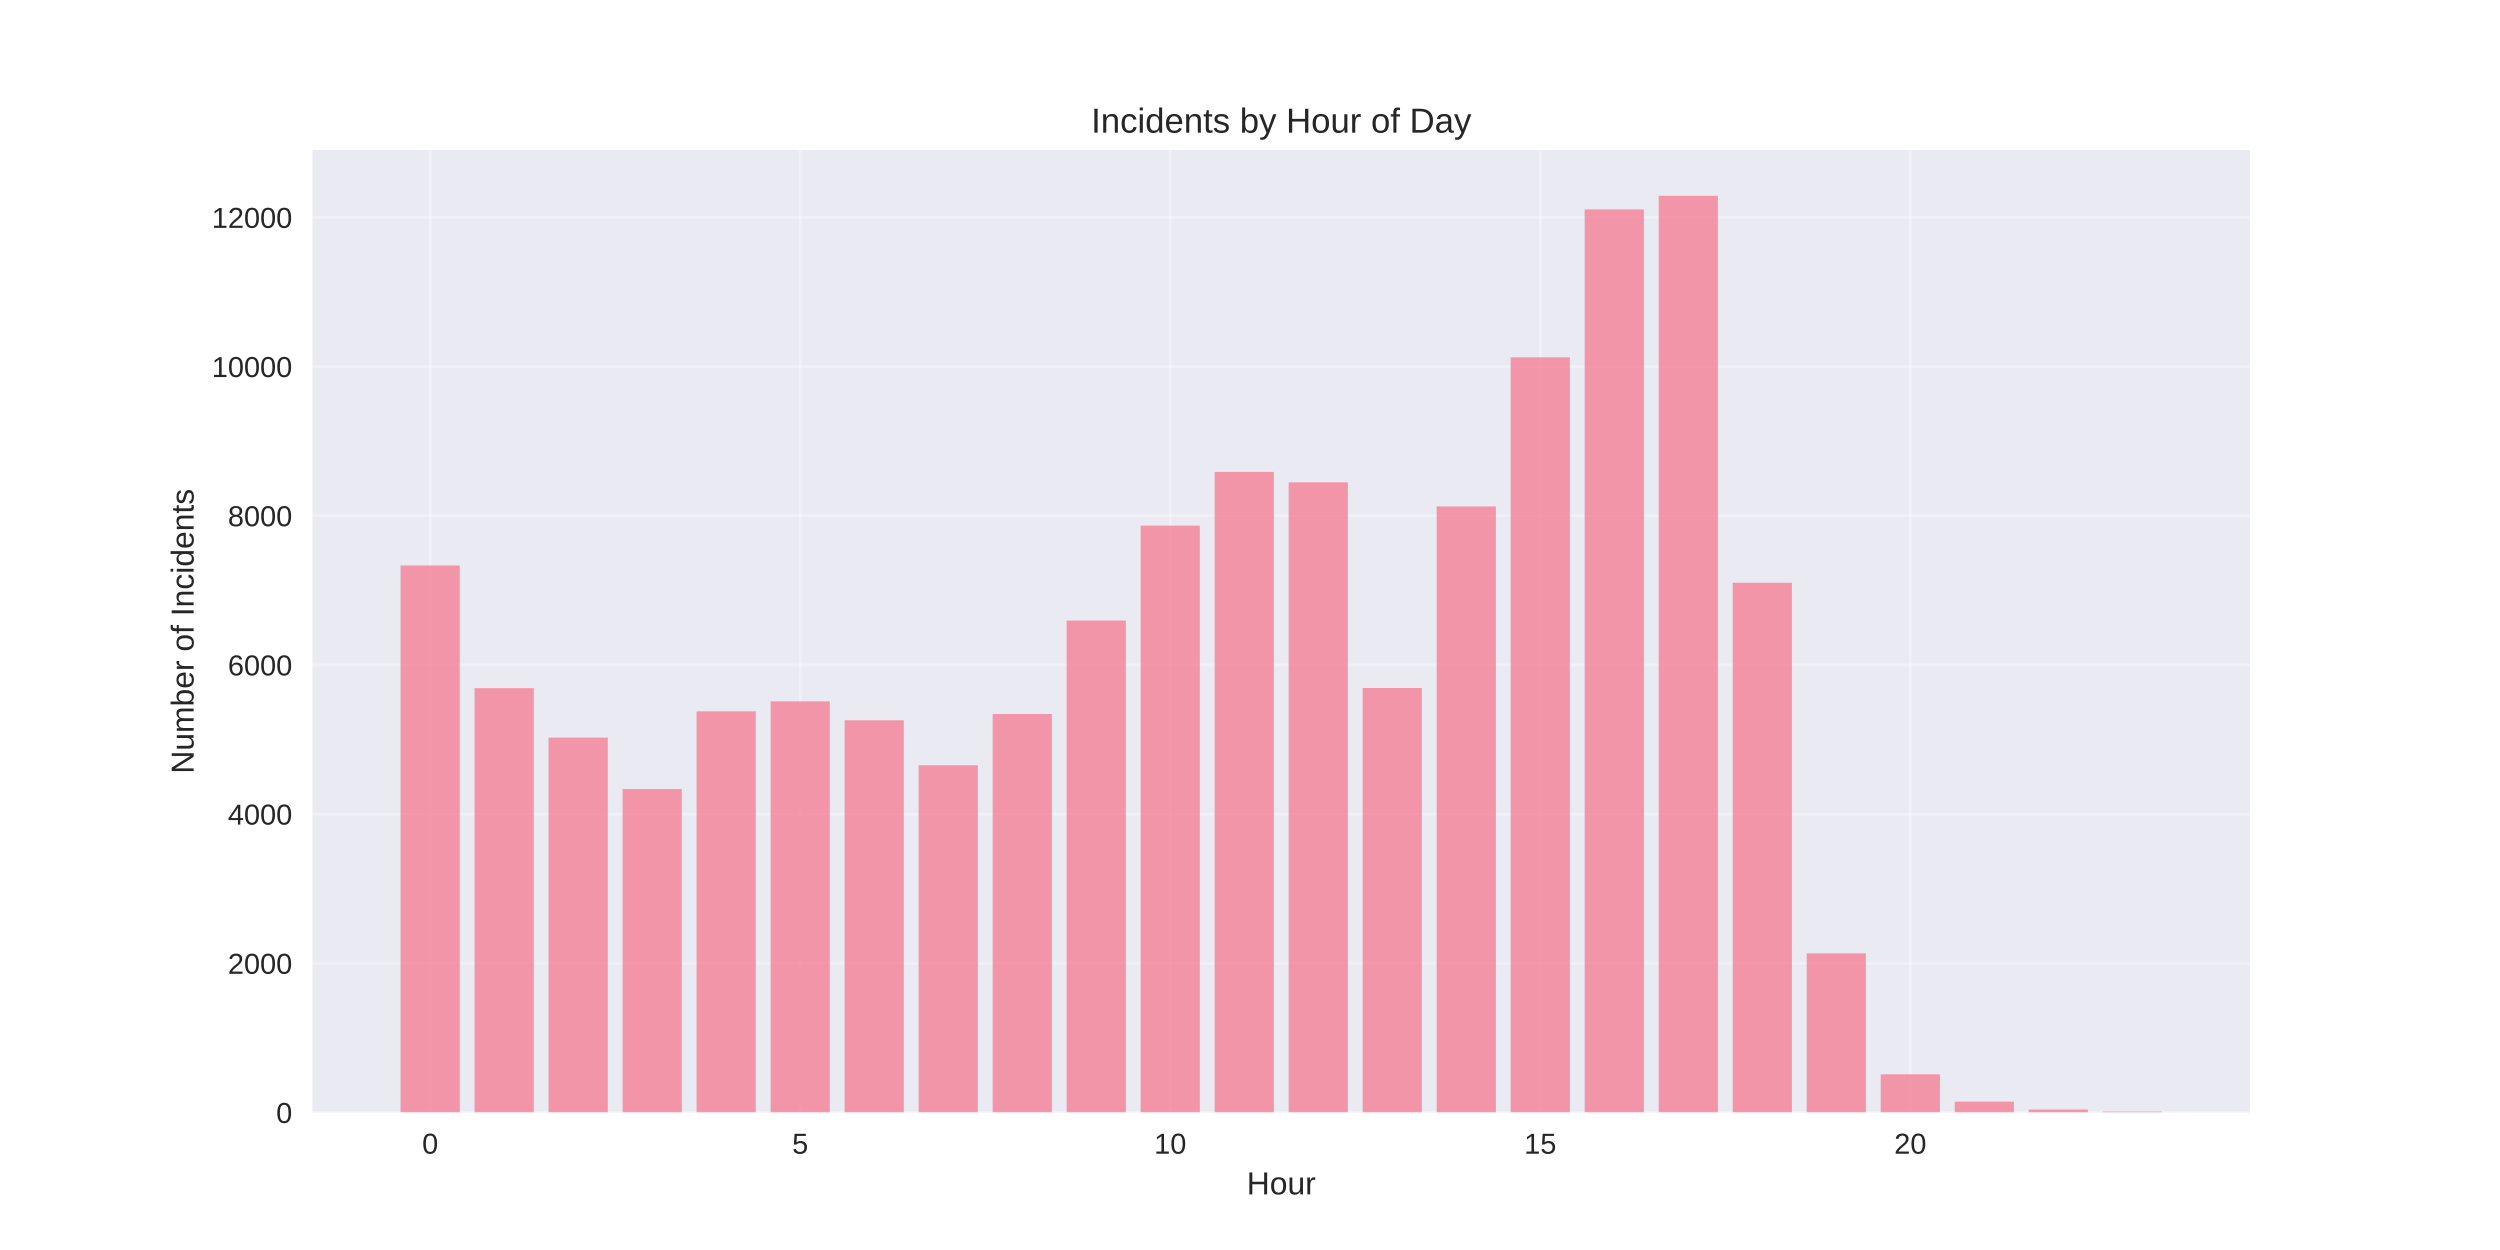
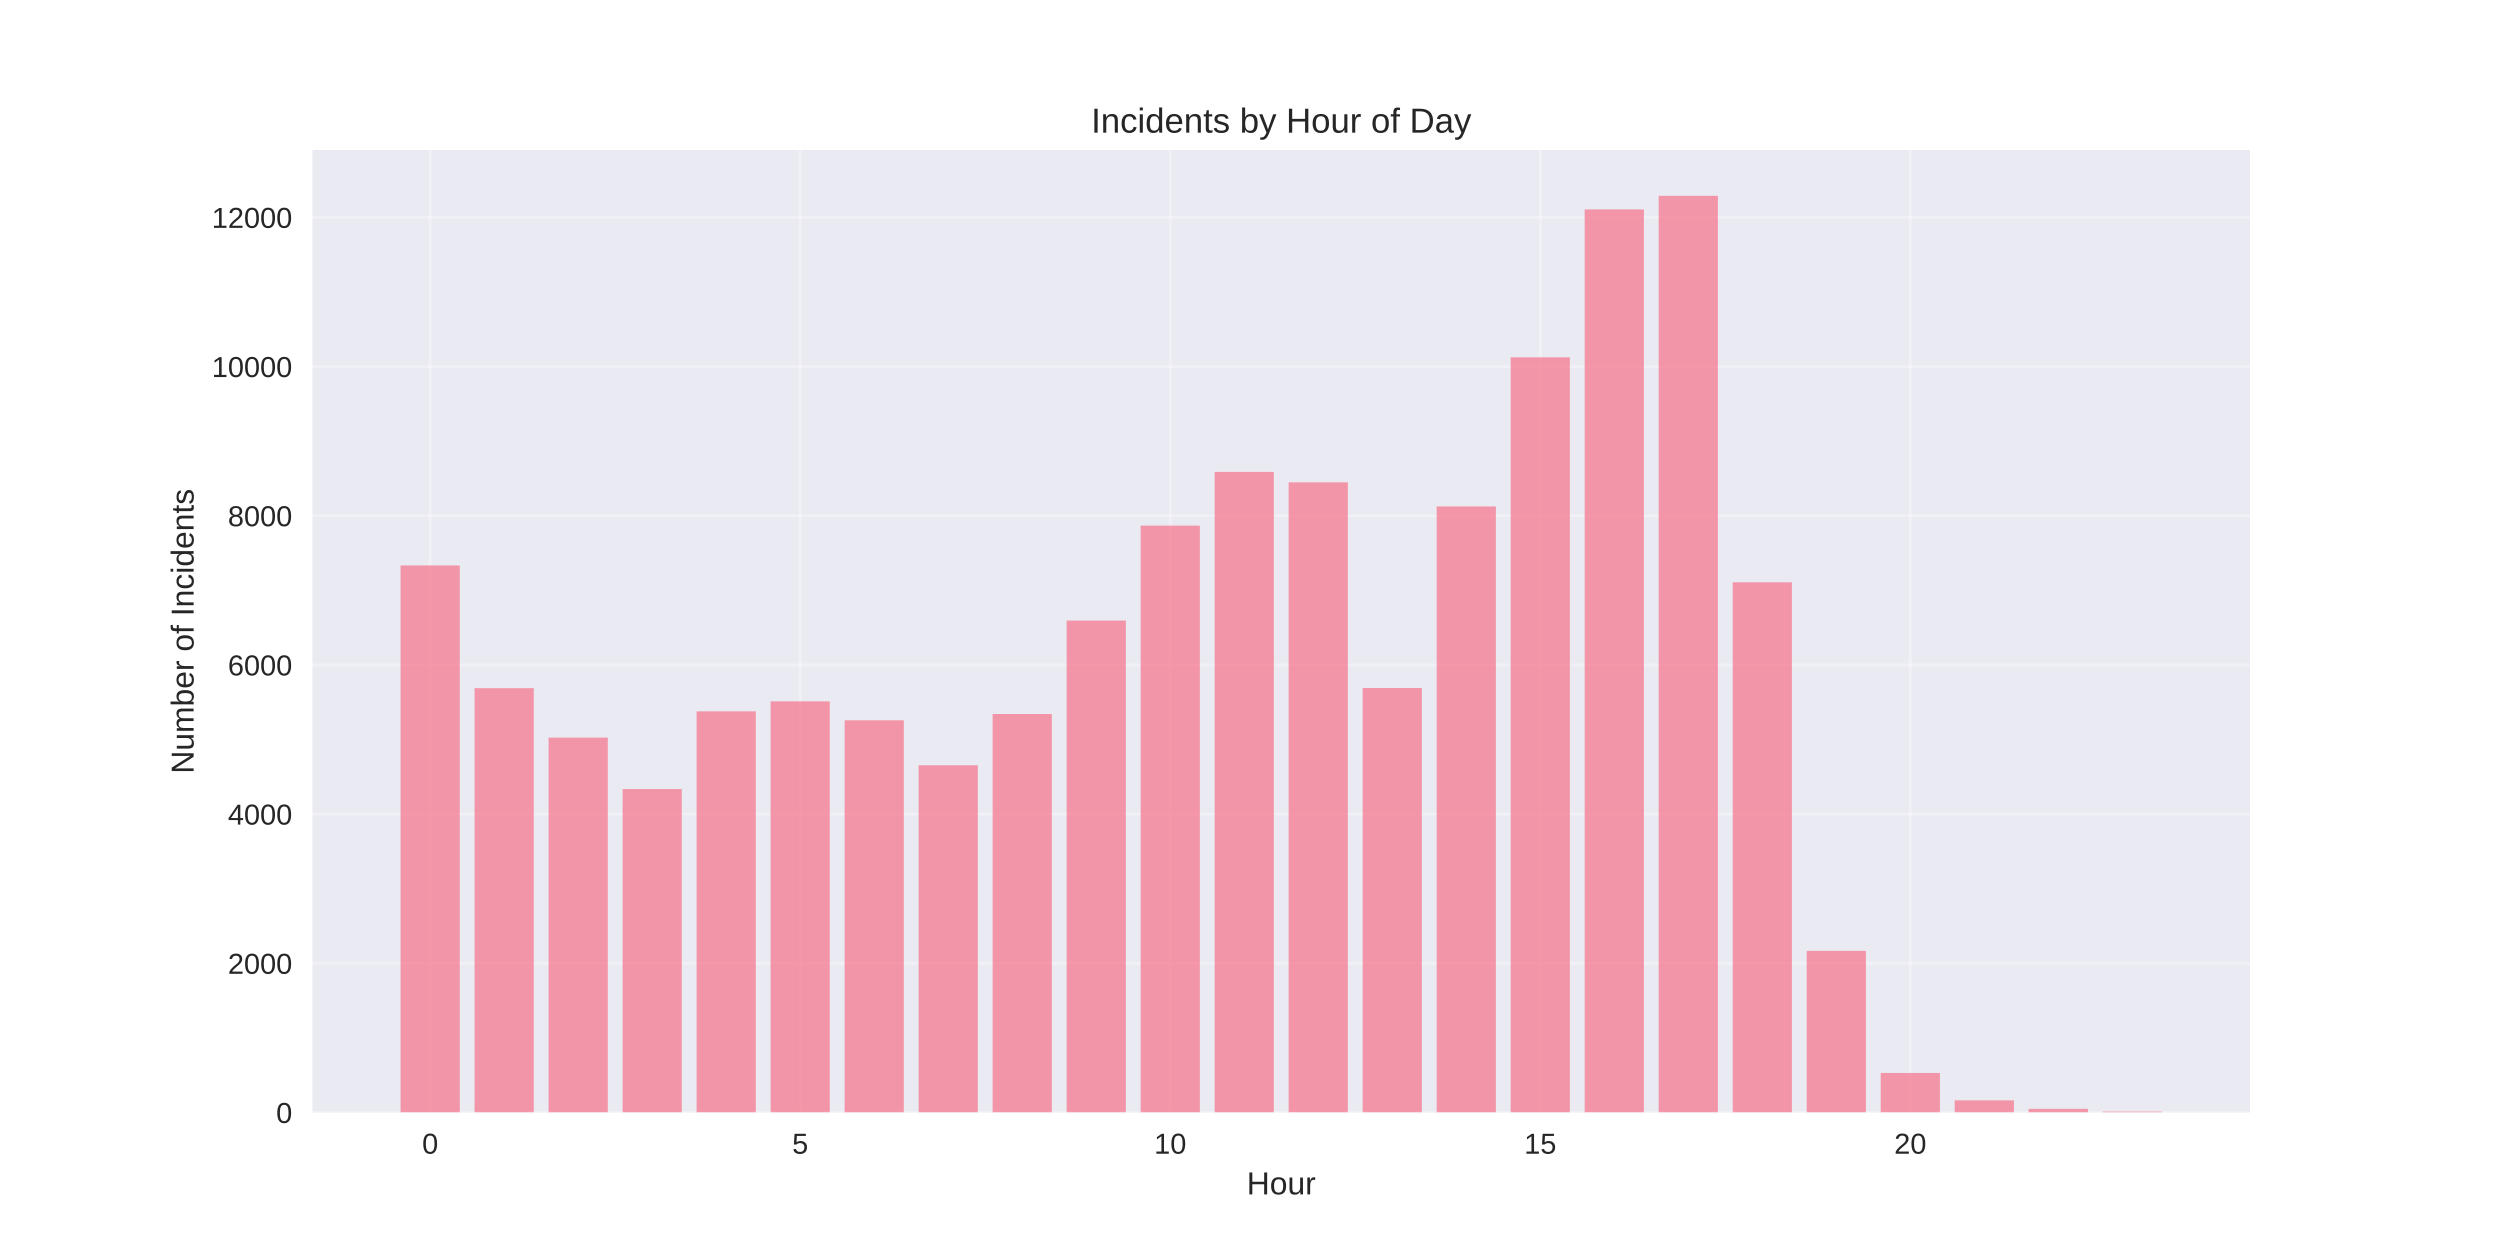
<svg xmlns="http://www.w3.org/2000/svg" width="864pt" height="432pt" viewBox="0 0 864 432" version="1.1">
  <defs>
    <style type="text/css">*{stroke-linejoin: round; stroke-linecap: butt}</style>
  </defs>
  <g id="figure_1">
    <g id="patch_1">
      <path d="M 0 432  L 864 432  L 864 0  L 0 0  z " style="fill: #ffffff" />
    </g>
    <g id="axes_1">
      <g id="patch_2">
        <path d="M 108 384.48  L 777.6 384.48  L 777.6 51.84  L 108 51.84  z " style="fill: #eaeaf2" />
      </g>
      <g id="matplotlib.axis_1">
        <g id="xtick_1">
          <g id="line2d_1">
-             <path d="M 148.667 384.48  L 148.667 51.84  " clip-path="url(#p5eebb1e459)" style="fill: none; stroke: #ffffff; stroke-opacity: 0.3; stroke-linecap: round" />
+             <path d="M 148.667 384.48  L 148.667 51.84  " clip-path="url(#p9417b252de)" style="fill: none; stroke: #ffffff; stroke-opacity: 0.3; stroke-linecap: round" />
          </g>
          <g id="line2d_2" />
          <g id="text_1">
            <text style="fill: #262626; font: 10px 'Arial', 'Liberation Sans', 'DejaVu Sans', 'Bitstream Vera Sans', sans-serif; text-anchor: middle" x="148.667" y="398.727" transform="rotate(-0 148.6671 398.7269)">0</text>
          </g>
        </g>
        <g id="xtick_2">
          <g id="line2d_3">
-             <path d="M 276.551 384.48  L 276.551 51.84  " clip-path="url(#p5eebb1e459)" style="fill: none; stroke: #ffffff; stroke-opacity: 0.3; stroke-linecap: round" />
+             <path d="M 276.551 384.48  L 276.551 51.84  " clip-path="url(#p9417b252de)" style="fill: none; stroke: #ffffff; stroke-opacity: 0.3; stroke-linecap: round" />
          </g>
          <g id="line2d_4" />
          <g id="text_2">
            <text style="fill: #262626; font: 10px 'Arial', 'Liberation Sans', 'DejaVu Sans', 'Bitstream Vera Sans', sans-serif; text-anchor: middle" x="276.551" y="398.727" transform="rotate(-0 276.551 398.7269)">5</text>
          </g>
        </g>
        <g id="xtick_3">
          <g id="line2d_5">
-             <path d="M 404.435 384.48  L 404.435 51.84  " clip-path="url(#p5eebb1e459)" style="fill: none; stroke: #ffffff; stroke-opacity: 0.3; stroke-linecap: round" />
+             <path d="M 404.435 384.48  L 404.435 51.84  " clip-path="url(#p9417b252de)" style="fill: none; stroke: #ffffff; stroke-opacity: 0.3; stroke-linecap: round" />
          </g>
          <g id="line2d_6" />
          <g id="text_3">
            <text style="fill: #262626; font: 10px 'Arial', 'Liberation Sans', 'DejaVu Sans', 'Bitstream Vera Sans', sans-serif; text-anchor: middle" x="404.435" y="398.727" transform="rotate(-0 404.4348 398.7269)">10</text>
          </g>
        </g>
        <g id="xtick_4">
          <g id="line2d_7">
-             <path d="M 532.319 384.48  L 532.319 51.84  " clip-path="url(#p5eebb1e459)" style="fill: none; stroke: #ffffff; stroke-opacity: 0.3; stroke-linecap: round" />
+             <path d="M 532.319 384.48  L 532.319 51.84  " clip-path="url(#p9417b252de)" style="fill: none; stroke: #ffffff; stroke-opacity: 0.3; stroke-linecap: round" />
          </g>
          <g id="line2d_8" />
          <g id="text_4">
            <text style="fill: #262626; font: 10px 'Arial', 'Liberation Sans', 'DejaVu Sans', 'Bitstream Vera Sans', sans-serif; text-anchor: middle" x="532.319" y="398.727" transform="rotate(-0 532.3187 398.7269)">15</text>
          </g>
        </g>
        <g id="xtick_5">
          <g id="line2d_9">
-             <path d="M 660.203 384.48  L 660.203 51.84  " clip-path="url(#p5eebb1e459)" style="fill: none; stroke: #ffffff; stroke-opacity: 0.3; stroke-linecap: round" />
+             <path d="M 660.203 384.48  L 660.203 51.84  " clip-path="url(#p9417b252de)" style="fill: none; stroke: #ffffff; stroke-opacity: 0.3; stroke-linecap: round" />
          </g>
          <g id="line2d_10" />
          <g id="text_5">
            <text style="fill: #262626; font: 10px 'Arial', 'Liberation Sans', 'DejaVu Sans', 'Bitstream Vera Sans', sans-serif; text-anchor: middle" x="660.203" y="398.727" transform="rotate(-0 660.2026 398.7269)">20</text>
          </g>
        </g>
        <g id="text_6">
          <text style="fill: #262626; font: 11px 'Arial', 'Liberation Sans', 'DejaVu Sans', 'Bitstream Vera Sans', sans-serif; text-anchor: middle" x="442.8" y="412.773" transform="rotate(-0 442.8 412.7734)">Hour</text>
        </g>
      </g>
      <g id="matplotlib.axis_2">
        <g id="ytick_1">
          <g id="line2d_11">
-             <path d="M 108 384.48  L 777.6 384.48  " clip-path="url(#p5eebb1e459)" style="fill: none; stroke: #ffffff; stroke-opacity: 0.3; stroke-linecap: round" />
+             <path d="M 108 384.48  L 777.6 384.48  " clip-path="url(#p9417b252de)" style="fill: none; stroke: #ffffff; stroke-opacity: 0.3; stroke-linecap: round" />
          </g>
          <g id="line2d_12" />
          <g id="text_7">
            <text style="fill: #262626; font: 10px 'Arial', 'Liberation Sans', 'DejaVu Sans', 'Bitstream Vera Sans', sans-serif; text-anchor: end" x="101" y="388.103" transform="rotate(-0 101 388.1034)">0</text>
          </g>
        </g>
        <g id="ytick_2">
          <g id="line2d_13">
-             <path d="M 108 332.922  L 777.6 332.922  " clip-path="url(#p5eebb1e459)" style="fill: none; stroke: #ffffff; stroke-opacity: 0.3; stroke-linecap: round" />
+             <path d="M 108 332.922  L 777.6 332.922  " clip-path="url(#p9417b252de)" style="fill: none; stroke: #ffffff; stroke-opacity: 0.3; stroke-linecap: round" />
          </g>
          <g id="line2d_14" />
          <g id="text_8">
            <text style="fill: #262626; font: 10px 'Arial', 'Liberation Sans', 'DejaVu Sans', 'Bitstream Vera Sans', sans-serif; text-anchor: end" x="101" y="336.545" transform="rotate(-0 101 336.5451)">2000</text>
          </g>
        </g>
        <g id="ytick_3">
          <g id="line2d_15">
-             <path d="M 108 281.363  L 777.6 281.363  " clip-path="url(#p5eebb1e459)" style="fill: none; stroke: #ffffff; stroke-opacity: 0.3; stroke-linecap: round" />
+             <path d="M 108 281.363  L 777.6 281.363  " clip-path="url(#p9417b252de)" style="fill: none; stroke: #ffffff; stroke-opacity: 0.3; stroke-linecap: round" />
          </g>
          <g id="line2d_16" />
          <g id="text_9">
            <text style="fill: #262626; font: 10px 'Arial', 'Liberation Sans', 'DejaVu Sans', 'Bitstream Vera Sans', sans-serif; text-anchor: end" x="101" y="284.987" transform="rotate(-0 101 284.9868)">4000</text>
          </g>
        </g>
        <g id="ytick_4">
          <g id="line2d_17">
-             <path d="M 108 229.805  L 777.6 229.805  " clip-path="url(#p5eebb1e459)" style="fill: none; stroke: #ffffff; stroke-opacity: 0.3; stroke-linecap: round" />
+             <path d="M 108 229.805  L 777.6 229.805  " clip-path="url(#p9417b252de)" style="fill: none; stroke: #ffffff; stroke-opacity: 0.3; stroke-linecap: round" />
          </g>
          <g id="line2d_18" />
          <g id="text_10">
            <text style="fill: #262626; font: 10px 'Arial', 'Liberation Sans', 'DejaVu Sans', 'Bitstream Vera Sans', sans-serif; text-anchor: end" x="101" y="233.429" transform="rotate(-0 101 233.4285)">6000</text>
          </g>
        </g>
        <g id="ytick_5">
          <g id="line2d_19">
-             <path d="M 108 178.247  L 777.6 178.247  " clip-path="url(#p5eebb1e459)" style="fill: none; stroke: #ffffff; stroke-opacity: 0.3; stroke-linecap: round" />
+             <path d="M 108 178.247  L 777.6 178.247  " clip-path="url(#p9417b252de)" style="fill: none; stroke: #ffffff; stroke-opacity: 0.3; stroke-linecap: round" />
          </g>
          <g id="line2d_20" />
          <g id="text_11">
            <text style="fill: #262626; font: 10px 'Arial', 'Liberation Sans', 'DejaVu Sans', 'Bitstream Vera Sans', sans-serif; text-anchor: end" x="101" y="181.87" transform="rotate(-0 101 181.8702)">8000</text>
          </g>
        </g>
        <g id="ytick_6">
          <g id="line2d_21">
-             <path d="M 108 126.688  L 777.6 126.688  " clip-path="url(#p5eebb1e459)" style="fill: none; stroke: #ffffff; stroke-opacity: 0.3; stroke-linecap: round" />
+             <path d="M 108 126.688  L 777.6 126.688  " clip-path="url(#p9417b252de)" style="fill: none; stroke: #ffffff; stroke-opacity: 0.3; stroke-linecap: round" />
          </g>
          <g id="line2d_22" />
          <g id="text_12">
            <text style="fill: #262626; font: 10px 'Arial', 'Liberation Sans', 'DejaVu Sans', 'Bitstream Vera Sans', sans-serif; text-anchor: end" x="101" y="130.312" transform="rotate(-0 101 130.3119)">10000</text>
          </g>
        </g>
        <g id="ytick_7">
          <g id="line2d_23">
-             <path d="M 108 75.13  L 777.6 75.13  " clip-path="url(#p5eebb1e459)" style="fill: none; stroke: #ffffff; stroke-opacity: 0.3; stroke-linecap: round" />
+             <path d="M 108 75.13  L 777.6 75.13  " clip-path="url(#p9417b252de)" style="fill: none; stroke: #ffffff; stroke-opacity: 0.3; stroke-linecap: round" />
          </g>
          <g id="line2d_24" />
          <g id="text_13">
            <text style="fill: #262626; font: 10px 'Arial', 'Liberation Sans', 'DejaVu Sans', 'Bitstream Vera Sans', sans-serif; text-anchor: end" x="101" y="78.754" transform="rotate(-0 101 78.75361)">12000</text>
          </g>
        </g>
        <g id="text_14">
          <text style="fill: #262626; font: 11px 'Arial', 'Liberation Sans', 'DejaVu Sans', 'Bitstream Vera Sans', sans-serif; text-anchor: middle" x="66.913" y="218.16" transform="rotate(-90 66.91281 218.16)">Number of Incidents</text>
        </g>
      </g>
      <g id="patch_3">
-         <path d="M 138.436 384.48  L 158.898 384.48  L 158.898 195.416  L 138.436 195.416  z " clip-path="url(#p5eebb1e459)" style="fill: #f77189; opacity: 0.7" />
+         <path d="M 138.436 384.48  L 158.898 384.48  L 158.898 195.416  L 138.436 195.416  z " clip-path="url(#p9417b252de)" style="fill: #f77189; opacity: 0.7" />
      </g>
      <g id="patch_4">
-         <path d="M 164.013 384.48  L 184.475 384.48  L 184.475 237.822  L 164.013 237.822  z " clip-path="url(#p5eebb1e459)" style="fill: #f77189; opacity: 0.7" />
+         <path d="M 164.013 384.48  L 184.475 384.48  L 184.475 237.822  L 164.013 237.822  z " clip-path="url(#p9417b252de)" style="fill: #f77189; opacity: 0.7" />
      </g>
      <g id="patch_5">
-         <path d="M 189.59 384.48  L 210.051 384.48  L 210.051 254.914  L 189.59 254.914  z " clip-path="url(#p5eebb1e459)" style="fill: #f77189; opacity: 0.7" />
+         <path d="M 189.59 384.48  L 210.051 384.48  L 210.051 254.914  L 189.59 254.914  z " clip-path="url(#p9417b252de)" style="fill: #f77189; opacity: 0.7" />
      </g>
      <g id="patch_6">
-         <path d="M 215.167 384.48  L 235.628 384.48  L 235.628 272.702  L 215.167 272.702  z " clip-path="url(#p5eebb1e459)" style="fill: #f77189; opacity: 0.7" />
+         <path d="M 215.167 384.48  L 235.628 384.48  L 235.628 272.702  L 215.167 272.702  z " clip-path="url(#p9417b252de)" style="fill: #f77189; opacity: 0.7" />
      </g>
      <g id="patch_7">
-         <path d="M 240.743 384.48  L 261.205 384.48  L 261.205 245.84  L 240.743 245.84  z " clip-path="url(#p5eebb1e459)" style="fill: #f77189; opacity: 0.7" />
+         <path d="M 240.743 384.48  L 261.205 384.48  L 261.205 245.84  L 240.743 245.84  z " clip-path="url(#p9417b252de)" style="fill: #f77189; opacity: 0.7" />
      </g>
      <g id="patch_8">
-         <path d="M 266.32 384.48  L 286.782 384.48  L 286.782 242.385  L 266.32 242.385  z " clip-path="url(#p5eebb1e459)" style="fill: #f77189; opacity: 0.7" />
+         <path d="M 266.32 384.48  L 286.782 384.48  L 286.782 242.385  L 266.32 242.385  z " clip-path="url(#p9417b252de)" style="fill: #f77189; opacity: 0.7" />
      </g>
      <g id="patch_9">
-         <path d="M 291.897 384.48  L 312.358 384.48  L 312.358 248.933  L 291.897 248.933  z " clip-path="url(#p5eebb1e459)" style="fill: #f77189; opacity: 0.7" />
+         <path d="M 291.897 384.48  L 312.358 384.48  L 312.358 248.933  L 291.897 248.933  z " clip-path="url(#p9417b252de)" style="fill: #f77189; opacity: 0.7" />
      </g>
      <g id="patch_10">
-         <path d="M 317.474 384.48  L 337.935 384.48  L 337.935 264.478  L 317.474 264.478  z " clip-path="url(#p5eebb1e459)" style="fill: #f77189; opacity: 0.7" />
+         <path d="M 317.474 384.48  L 337.935 384.48  L 337.935 264.478  L 317.474 264.478  z " clip-path="url(#p9417b252de)" style="fill: #f77189; opacity: 0.7" />
      </g>
      <g id="patch_11">
-         <path d="M 343.051 384.48  L 363.512 384.48  L 363.512 246.768  L 343.051 246.768  z " clip-path="url(#p5eebb1e459)" style="fill: #f77189; opacity: 0.7" />
+         <path d="M 343.051 384.48  L 363.512 384.48  L 363.512 246.768  L 343.051 246.768  z " clip-path="url(#p9417b252de)" style="fill: #f77189; opacity: 0.7" />
      </g>
      <g id="patch_12">
-         <path d="M 368.627 384.48  L 389.089 384.48  L 389.089 214.466  L 368.627 214.466  z " clip-path="url(#p5eebb1e459)" style="fill: #f77189; opacity: 0.7" />
+         <path d="M 368.627 384.48  L 389.089 384.48  L 389.089 214.466  L 368.627 214.466  z " clip-path="url(#p9417b252de)" style="fill: #f77189; opacity: 0.7" />
      </g>
      <g id="patch_13">
-         <path d="M 394.204 384.48  L 414.666 384.48  L 414.666 181.65  L 394.204 181.65  z " clip-path="url(#p5eebb1e459)" style="fill: #f77189; opacity: 0.7" />
+         <path d="M 394.204 384.48  L 414.666 384.48  L 414.666 181.65  L 394.204 181.65  z " clip-path="url(#p9417b252de)" style="fill: #f77189; opacity: 0.7" />
      </g>
      <g id="patch_14">
-         <path d="M 419.781 384.48  L 440.242 384.48  L 440.242 163.089  L 419.781 163.089  z " clip-path="url(#p5eebb1e459)" style="fill: #f77189; opacity: 0.7" />
+         <path d="M 419.781 384.48  L 440.242 384.48  L 440.242 163.089  L 419.781 163.089  z " clip-path="url(#p9417b252de)" style="fill: #f77189; opacity: 0.7" />
      </g>
      <g id="patch_15">
-         <path d="M 445.358 384.48  L 465.819 384.48  L 465.819 166.698  L 445.358 166.698  z " clip-path="url(#p5eebb1e459)" style="fill: #f77189; opacity: 0.7" />
+         <path d="M 445.358 384.48  L 465.819 384.48  L 465.819 166.698  L 445.358 166.698  z " clip-path="url(#p9417b252de)" style="fill: #f77189; opacity: 0.7" />
      </g>
      <g id="patch_16">
-         <path d="M 470.934 384.48  L 491.396 384.48  L 491.396 237.771  L 470.934 237.771  z " clip-path="url(#p5eebb1e459)" style="fill: #f77189; opacity: 0.7" />
+         <path d="M 470.934 384.48  L 491.396 384.48  L 491.396 237.771  L 470.934 237.771  z " clip-path="url(#p9417b252de)" style="fill: #f77189; opacity: 0.7" />
      </g>
      <g id="patch_17">
-         <path d="M 496.511 384.48  L 516.973 384.48  L 516.973 175.024  L 496.511 175.024  z " clip-path="url(#p5eebb1e459)" style="fill: #f77189; opacity: 0.7" />
+         <path d="M 496.511 384.48  L 516.973 384.48  L 516.973 175.024  L 496.511 175.024  z " clip-path="url(#p9417b252de)" style="fill: #f77189; opacity: 0.7" />
      </g>
      <g id="patch_18">
-         <path d="M 522.088 384.48  L 542.549 384.48  L 542.549 123.492  L 522.088 123.492  z " clip-path="url(#p5eebb1e459)" style="fill: #f77189; opacity: 0.7" />
+         <path d="M 522.088 384.48  L 542.549 384.48  L 542.549 123.492  L 522.088 123.492  z " clip-path="url(#p9417b252de)" style="fill: #f77189; opacity: 0.7" />
      </g>
      <g id="patch_19">
-         <path d="M 547.665 384.48  L 568.126 384.48  L 568.126 72.372  L 547.665 72.372  z " clip-path="url(#p5eebb1e459)" style="fill: #f77189; opacity: 0.7" />
+         <path d="M 547.665 384.48  L 568.126 384.48  L 568.126 72.372  L 547.665 72.372  z " clip-path="url(#p9417b252de)" style="fill: #f77189; opacity: 0.7" />
      </g>
      <g id="patch_20">
-         <path d="M 573.242 384.48  L 593.703 384.48  L 593.703 67.68  L 573.242 67.68  z " clip-path="url(#p5eebb1e459)" style="fill: #f77189; opacity: 0.7" />
+         <path d="M 573.242 384.48  L 593.703 384.48  L 593.703 67.68  L 573.242 67.68  z " clip-path="url(#p9417b252de)" style="fill: #f77189; opacity: 0.7" />
      </g>
      <g id="patch_21">
-         <path d="M 598.818 384.48  L 619.28 384.48  L 619.28 201.396  L 598.818 201.396  z " clip-path="url(#p5eebb1e459)" style="fill: #f77189; opacity: 0.7" />
+         <path d="M 598.818 384.48  L 619.28 384.48  L 619.28 201.242  L 598.818 201.242  z " clip-path="url(#p9417b252de)" style="fill: #f77189; opacity: 0.7" />
      </g>
      <g id="patch_22">
-         <path d="M 624.395 384.48  L 644.857 384.48  L 644.857 329.467  L 624.395 329.467  z " clip-path="url(#p5eebb1e459)" style="fill: #f77189; opacity: 0.7" />
+         <path d="M 624.395 384.48  L 644.857 384.48  L 644.857 328.617  L 624.395 328.617  z " clip-path="url(#p9417b252de)" style="fill: #f77189; opacity: 0.7" />
      </g>
      <g id="patch_23">
-         <path d="M 649.972 384.48  L 670.433 384.48  L 670.433 371.281  L 649.972 371.281  z " clip-path="url(#p5eebb1e459)" style="fill: #f77189; opacity: 0.7" />
+         <path d="M 649.972 384.48  L 670.433 384.48  L 670.433 370.817  L 649.972 370.817  z " clip-path="url(#p9417b252de)" style="fill: #f77189; opacity: 0.7" />
      </g>
      <g id="patch_24">
-         <path d="M 675.549 384.48  L 696.01 384.48  L 696.01 380.716  L 675.549 380.716  z " clip-path="url(#p5eebb1e459)" style="fill: #f77189; opacity: 0.7" />
+         <path d="M 675.549 384.48  L 696.01 384.48  L 696.01 380.278  L 675.549 380.278  z " clip-path="url(#p9417b252de)" style="fill: #f77189; opacity: 0.7" />
      </g>
      <g id="patch_25">
-         <path d="M 701.125 384.48  L 721.587 384.48  L 721.587 383.449  L 701.125 383.449  z " clip-path="url(#p5eebb1e459)" style="fill: #f77189; opacity: 0.7" />
+         <path d="M 701.125 384.48  L 721.587 384.48  L 721.587 383.217  L 701.125 383.217  z " clip-path="url(#p9417b252de)" style="fill: #f77189; opacity: 0.7" />
      </g>
      <g id="patch_26">
-         <path d="M 726.702 384.48  L 747.164 384.48  L 747.164 384.145  L 726.702 384.145  z " clip-path="url(#p5eebb1e459)" style="fill: #f77189; opacity: 0.7" />
+         <path d="M 726.702 384.48  L 747.164 384.48  L 747.164 384.145  L 726.702 384.145  z " clip-path="url(#p9417b252de)" style="fill: #f77189; opacity: 0.7" />
      </g>
      <g id="patch_27">
        <path d="M 108 384.48  L 108 51.84  " style="fill: none" />
      </g>
      <g id="patch_28">
        <path d="M 777.6 384.48  L 777.6 51.84  " style="fill: none" />
      </g>
      <g id="patch_29">
        <path d="M 108 384.48  L 777.6 384.48  " style="fill: none" />
      </g>
      <g id="patch_30">
        <path d="M 108 51.84  L 777.6 51.84  " style="fill: none" />
      </g>
      <g id="text_15">
        <text style="fill: #262626; font: 12px 'Arial', 'Liberation Sans', 'DejaVu Sans', 'Bitstream Vera Sans', sans-serif; text-anchor: middle" x="442.8" y="45.84" transform="rotate(-0 442.8 45.84)">Incidents by Hour of Day</text>
      </g>
    </g>
  </g>
  <defs>
-     <clipPath id="p5eebb1e459">
+     <clipPath id="p9417b252de">
      <rect x="108" y="51.84" width="669.6" height="332.64" />
    </clipPath>
  </defs>
</svg>
